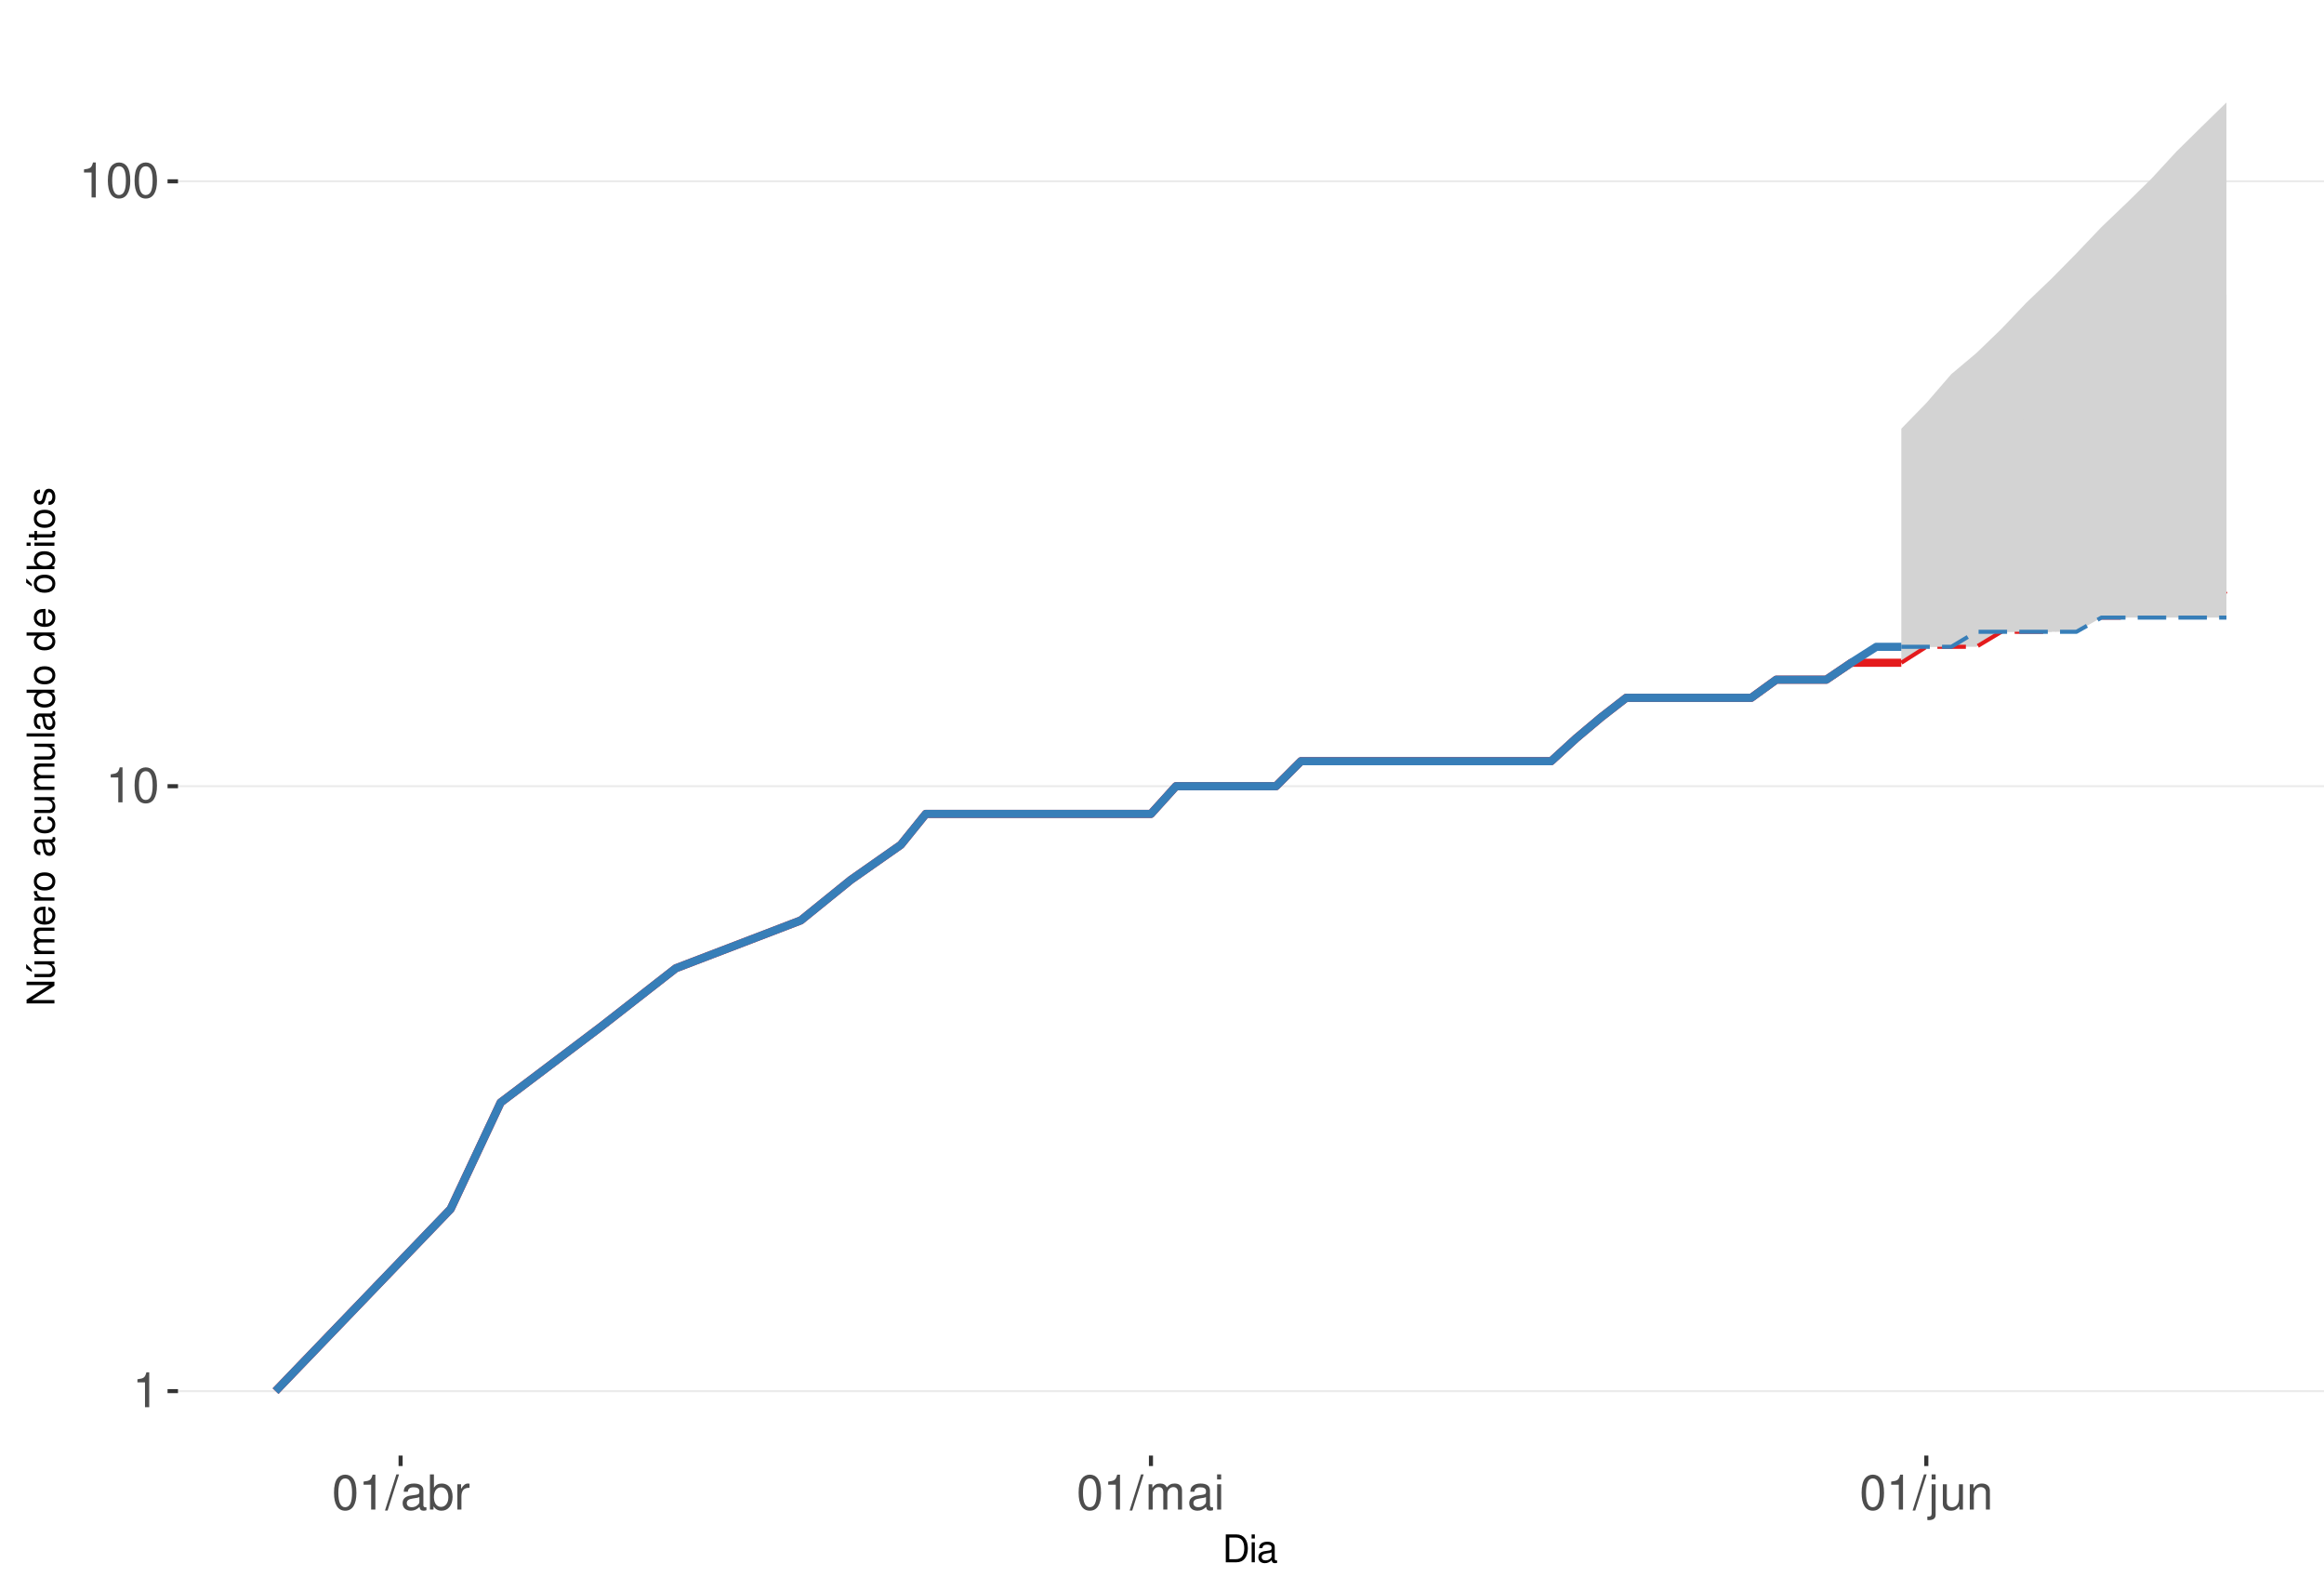
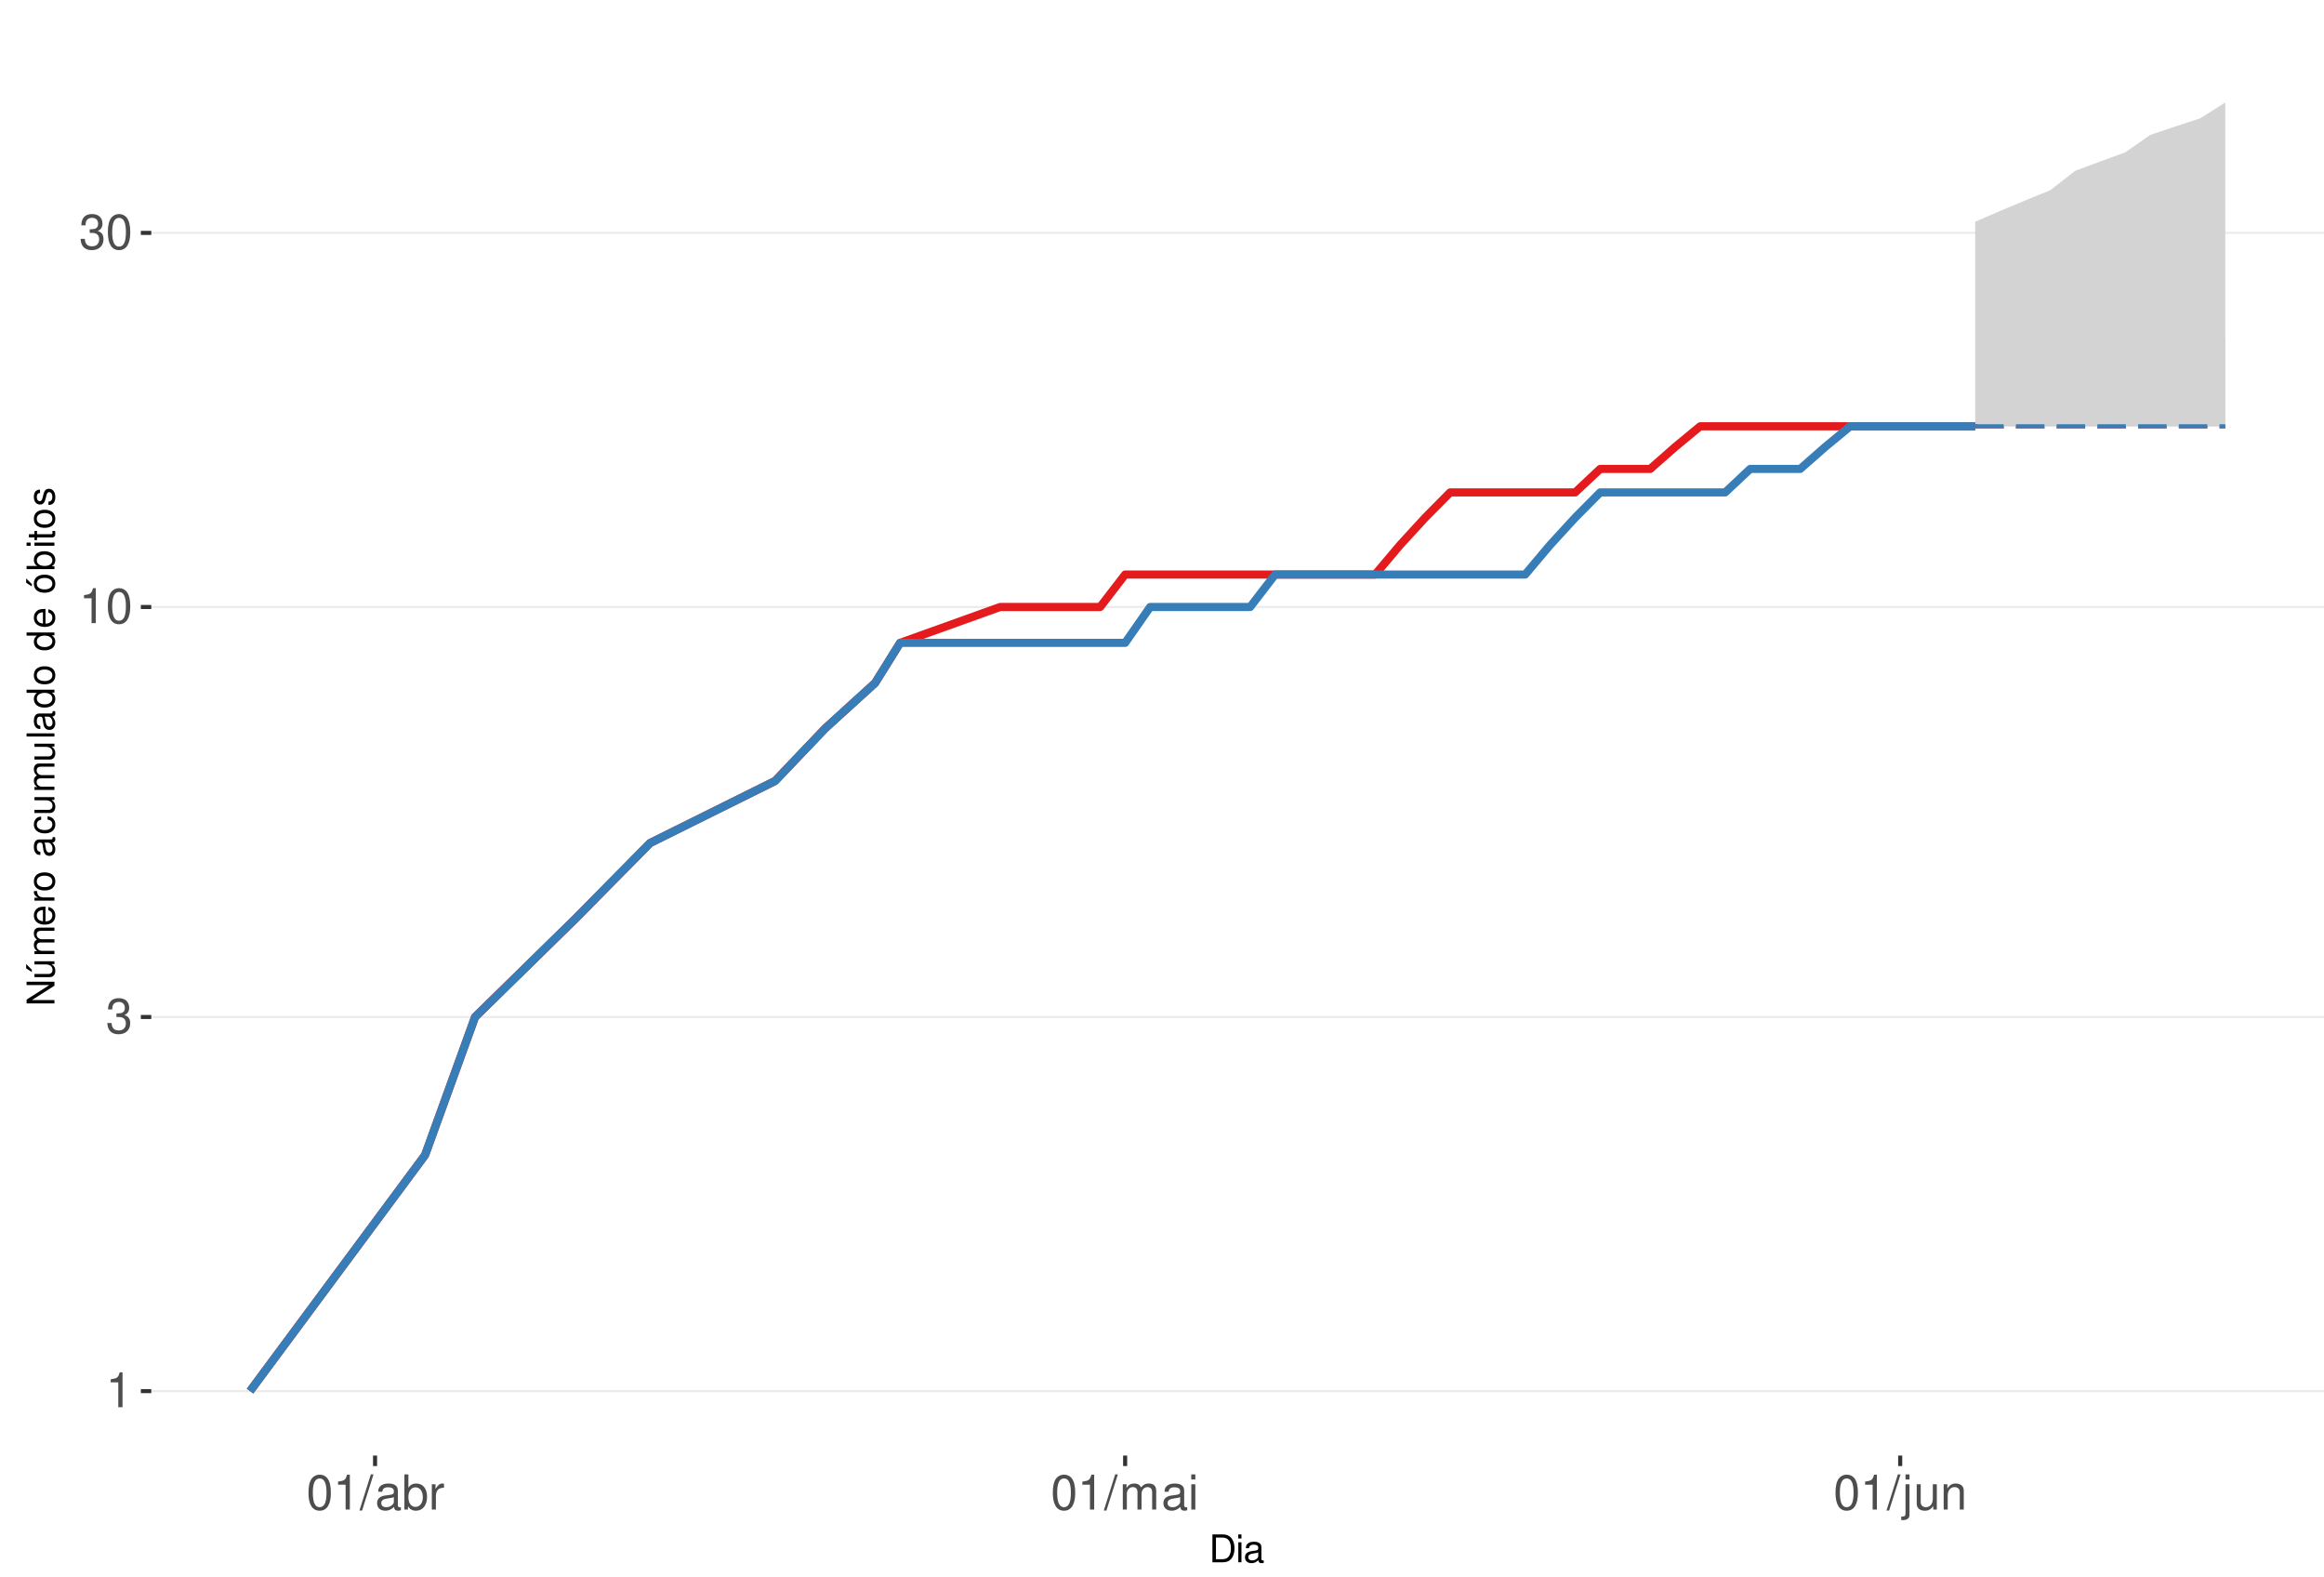
<svg xmlns="http://www.w3.org/2000/svg" xmlns:xlink="http://www.w3.org/1999/xlink" width="609pt" height="413pt" viewBox="0 0 609 413" version="1.1">
  <defs>
    <g>
      <symbol overflow="visible" id="glyph0-0">
        <path style="stroke:none;" d="" />
      </symbol>
      <symbol overflow="visible" id="glyph0-1">
        <path style="stroke:none;" d="M 3.281 -6.516 L 3.281 0 L 4.391 0 L 4.391 -9.156 L 3.656 -9.156 C 3.266 -7.75 3.016 -7.562 1.297 -7.328 L 1.297 -6.516 Z M 3.281 -6.516 " />
      </symbol>
      <symbol overflow="visible" id="glyph0-2">
+         <path style="stroke:none;" d="M 2.797 -4.219 L 3.406 -4.219 C 4.625 -4.219 5.266 -3.641 5.266 -2.547 C 5.266 -1.391 4.562 -0.703 3.422 -0.703 C 2.188 -0.703 1.594 -1.312 1.516 -2.656 L 0.406 -2.656 C 0.453 -1.922 0.578 -1.438 0.797 -1.031 C 1.266 -0.156 2.141 0.297 3.359 0.297 C 5.219 0.297 6.406 -0.828 6.406 -2.562 C 6.406 -3.719 5.969 -4.359 4.891 -4.734 C 5.719 -5.078 6.141 -5.703 6.141 -6.625 C 6.141 -8.203 5.109 -9.156 3.406 -9.156 C 1.594 -9.156 0.625 -8.141 0.594 -6.203 L 1.703 -6.203 C 1.719 -6.766 1.766 -7.078 1.906 -7.359 C 2.172 -7.875 2.719 -8.172 3.422 -8.172 C 4.406 -8.172 5 -7.578 5 -6.594 C 5 -5.953 4.766 -5.562 4.281 -5.344 C 3.969 -5.219 3.562 -5.156 2.797 -5.156 Z M 2.797 -4.219 " />
+       </symbol>
+       <symbol overflow="visible" id="glyph0-3">
        <path style="stroke:none;" d="M 3.484 -9.156 C 2.641 -9.156 1.891 -8.766 1.422 -8.156 C 0.828 -7.344 0.547 -6.125 0.547 -4.422 C 0.547 -1.344 1.562 0.297 3.484 0.297 C 5.375 0.297 6.422 -1.344 6.422 -4.359 C 6.422 -6.125 6.141 -7.312 5.547 -8.156 C 5.078 -8.781 4.328 -9.156 3.484 -9.156 Z M 3.484 -8.156 C 4.688 -8.156 5.281 -6.938 5.281 -4.453 C 5.281 -1.844 4.703 -0.625 3.453 -0.625 C 2.281 -0.625 1.688 -1.891 1.688 -4.422 C 1.688 -6.938 2.281 -8.156 3.484 -8.156 Z M 3.484 -8.156 " />
      </symbol>
-       <symbol overflow="visible" id="glyph0-3">
+       <symbol overflow="visible" id="glyph0-4">
        <path style="stroke:none;" d="M 2.891 -9.219 L -0.094 0.25 L 0.594 0.25 L 3.594 -9.219 Z M 2.891 -9.219 " />
      </symbol>
-       <symbol overflow="visible" id="glyph0-4">
+       <symbol overflow="visible" id="glyph0-5">
        <path style="stroke:none;" d="M 6.766 -0.625 C 6.656 -0.594 6.609 -0.594 6.547 -0.594 C 6.172 -0.594 5.969 -0.781 5.969 -1.109 L 5.969 -5.016 C 5.969 -6.188 5.109 -6.828 3.484 -6.828 C 2.5 -6.828 1.734 -6.547 1.281 -6.047 C 0.969 -5.703 0.844 -5.328 0.828 -4.672 L 1.891 -4.672 C 1.969 -5.484 2.453 -5.844 3.438 -5.844 C 4.406 -5.844 4.922 -5.5 4.922 -4.859 L 4.922 -4.578 C 4.906 -4.125 4.688 -3.969 3.828 -3.844 C 2.328 -3.656 2.094 -3.609 1.703 -3.438 C 0.922 -3.109 0.531 -2.531 0.531 -1.672 C 0.531 -0.469 1.359 0.297 2.703 0.297 C 3.547 0.297 4.219 0 4.969 -0.688 C 5.031 0 5.359 0.297 6.047 0.297 C 6.281 0.297 6.422 0.266 6.766 0.172 Z M 4.922 -2.094 C 4.922 -1.734 4.828 -1.516 4.5 -1.234 C 4.078 -0.828 3.562 -0.625 2.938 -0.625 C 2.109 -0.625 1.625 -1.031 1.625 -1.703 C 1.625 -2.391 2.094 -2.75 3.234 -2.906 C 4.359 -3.062 4.562 -3.109 4.922 -3.281 Z M 4.922 -2.094 " />
      </symbol>
-       <symbol overflow="visible" id="glyph0-5">
+       <symbol overflow="visible" id="glyph0-6">
        <path style="stroke:none;" d="M 0.688 -9.219 L 0.688 0 L 1.625 0 L 1.625 -0.844 C 2.141 -0.078 2.812 0.297 3.734 0.297 C 5.484 0.297 6.625 -1.141 6.625 -3.344 C 6.625 -5.5 5.547 -6.828 3.781 -6.828 C 2.875 -6.828 2.234 -6.484 1.734 -5.734 L 1.734 -9.219 Z M 3.578 -5.828 C 4.766 -5.828 5.516 -4.812 5.516 -3.234 C 5.516 -1.719 4.734 -0.703 3.578 -0.703 C 2.453 -0.703 1.734 -1.703 1.734 -3.266 C 1.734 -4.828 2.453 -5.828 3.578 -5.828 Z M 3.578 -5.828 " />
      </symbol>
-       <symbol overflow="visible" id="glyph0-6">
+       <symbol overflow="visible" id="glyph0-7">
        <path style="stroke:none;" d="M 0.875 -6.625 L 0.875 0 L 1.938 0 L 1.938 -3.438 C 1.953 -5.031 2.609 -5.75 4.062 -5.703 L 4.062 -6.781 C 3.891 -6.812 3.781 -6.828 3.656 -6.828 C 2.969 -6.828 2.453 -6.422 1.844 -5.422 L 1.844 -6.625 Z M 0.875 -6.625 " />
      </symbol>
-       <symbol overflow="visible" id="glyph0-7">
+       <symbol overflow="visible" id="glyph0-8">
        <path style="stroke:none;" d="M 0.891 -6.625 L 0.891 0 L 1.953 0 L 1.953 -4.156 C 1.953 -5.125 2.641 -5.891 3.5 -5.891 C 4.297 -5.891 4.734 -5.422 4.734 -4.562 L 4.734 0 L 5.797 0 L 5.797 -4.156 C 5.797 -5.125 6.5 -5.891 7.359 -5.891 C 8.125 -5.891 8.578 -5.406 8.578 -4.562 L 8.578 0 L 9.641 0 L 9.641 -4.969 C 9.641 -6.156 8.953 -6.828 7.719 -6.828 C 6.828 -6.828 6.297 -6.562 5.688 -5.812 C 5.297 -6.516 4.766 -6.828 3.891 -6.828 C 3.016 -6.828 2.422 -6.5 1.859 -5.688 L 1.859 -6.625 Z M 0.891 -6.625 " />
      </symbol>
-       <symbol overflow="visible" id="glyph0-8">
+       <symbol overflow="visible" id="glyph0-9">
        <path style="stroke:none;" d="M 1.891 -6.625 L 0.844 -6.625 L 0.844 0 L 1.891 0 Z M 1.891 -9.219 L 0.828 -9.219 L 0.828 -7.891 L 1.891 -7.891 Z M 1.891 -9.219 " />
      </symbol>
-       <symbol overflow="visible" id="glyph0-9">
+       <symbol overflow="visible" id="glyph0-10">
        <path style="stroke:none;" d="M 0.891 -6.625 L 0.891 0.969 C 0.891 1.625 0.688 1.828 0.031 1.828 C -0.047 1.828 -0.094 1.828 -0.234 1.828 L -0.234 2.719 C -0.094 2.75 -0.031 2.766 0.125 2.766 C 1.312 2.766 1.938 2.297 1.938 1.375 L 1.938 -6.625 Z M 1.938 -9.219 L 0.891 -9.219 L 0.891 -7.891 L 1.938 -7.891 Z M 1.938 -9.219 " />
      </symbol>
-       <symbol overflow="visible" id="glyph0-10">
+       <symbol overflow="visible" id="glyph0-11">
        <path style="stroke:none;" d="M 6.094 0 L 6.094 -6.625 L 5.047 -6.625 L 5.047 -2.875 C 5.047 -1.516 4.344 -0.625 3.234 -0.625 C 2.406 -0.625 1.875 -1.141 1.875 -1.938 L 1.875 -6.625 L 0.828 -6.625 L 0.828 -1.516 C 0.828 -0.422 1.641 0.297 2.938 0.297 C 3.906 0.297 4.531 -0.047 5.156 -0.922 L 5.156 0 Z M 6.094 0 " />
      </symbol>
-       <symbol overflow="visible" id="glyph0-11">
+       <symbol overflow="visible" id="glyph0-12">
        <path style="stroke:none;" d="M 0.891 -6.625 L 0.891 0 L 1.953 0 L 1.953 -3.656 C 1.953 -5.016 2.656 -5.891 3.75 -5.891 C 4.578 -5.891 5.109 -5.391 5.109 -4.594 L 5.109 0 L 6.156 0 L 6.156 -5.016 C 6.156 -6.109 5.344 -6.828 4.062 -6.828 C 3.078 -6.828 2.438 -6.438 1.859 -5.516 L 1.859 -6.625 Z M 0.891 -6.625 " />
      </symbol>
      <symbol overflow="visible" id="glyph1-0">
        <path style="stroke:none;" d="" />
      </symbol>
      <symbol overflow="visible" id="glyph1-1">
        <path style="stroke:none;" d="M 0.891 0 L 3.703 0 C 5.547 0 6.672 -1.375 6.672 -3.656 C 6.672 -5.906 5.547 -7.297 3.703 -7.297 L 0.891 -7.297 Z M 1.812 -0.812 L 1.812 -6.469 L 3.547 -6.469 C 4.984 -6.469 5.734 -5.5 5.734 -3.641 C 5.734 -1.797 4.984 -0.812 3.547 -0.812 Z M 1.812 -0.812 " />
      </symbol>
      <symbol overflow="visible" id="glyph1-2">
        <path style="stroke:none;" d="M 1.5 -5.234 L 0.672 -5.234 L 0.672 0 L 1.5 0 Z M 1.5 -7.297 L 0.656 -7.297 L 0.656 -6.234 L 1.5 -6.234 Z M 1.5 -7.297 " />
      </symbol>
      <symbol overflow="visible" id="glyph1-3">
        <path style="stroke:none;" d="M 5.344 -0.484 C 5.266 -0.469 5.219 -0.469 5.172 -0.469 C 4.875 -0.469 4.719 -0.625 4.719 -0.875 L 4.719 -3.953 C 4.719 -4.891 4.047 -5.391 2.75 -5.391 C 1.984 -5.391 1.375 -5.172 1.016 -4.781 C 0.766 -4.516 0.672 -4.203 0.656 -3.688 L 1.484 -3.688 C 1.562 -4.328 1.938 -4.625 2.719 -4.625 C 3.484 -4.625 3.891 -4.344 3.891 -3.844 L 3.891 -3.625 C 3.875 -3.266 3.703 -3.125 3.016 -3.047 C 1.844 -2.891 1.656 -2.844 1.344 -2.719 C 0.734 -2.453 0.422 -2 0.422 -1.312 C 0.422 -0.375 1.078 0.234 2.141 0.234 C 2.797 0.234 3.328 0 3.922 -0.547 C 3.984 0 4.234 0.234 4.781 0.234 C 4.953 0.234 5.062 0.203 5.344 0.141 Z M 3.891 -1.656 C 3.891 -1.375 3.812 -1.203 3.562 -0.969 C 3.219 -0.656 2.812 -0.5 2.312 -0.5 C 1.672 -0.5 1.297 -0.812 1.297 -1.344 C 1.297 -1.891 1.656 -2.172 2.547 -2.297 C 3.438 -2.422 3.609 -2.453 3.891 -2.594 Z M 3.891 -1.656 " />
      </symbol>
      <symbol overflow="visible" id="glyph2-0">
        <path style="stroke:none;" d="" />
      </symbol>
      <symbol overflow="visible" id="glyph2-1">
        <path style="stroke:none;" d="M -7.297 -6.453 L -7.297 -5.578 L -1.328 -5.578 L -7.297 -1.766 L -7.297 -0.766 L 0 -0.766 L 0 -1.641 L -5.906 -1.641 L 0 -5.406 L 0 -6.453 Z M -7.297 -6.453 " />
      </symbol>
      <symbol overflow="visible" id="glyph2-2">
        <path style="stroke:none;" d="M 0 -4.812 L -5.234 -4.812 L -5.234 -3.984 L -2.266 -3.984 C -1.203 -3.984 -0.5 -3.438 -0.5 -2.562 C -0.5 -1.906 -0.906 -1.484 -1.531 -1.484 L -5.234 -1.484 L -5.234 -0.656 L -1.203 -0.656 C -0.328 -0.656 0.234 -1.297 0.234 -2.312 C 0.234 -3.094 -0.047 -3.578 -0.734 -4.062 L 0 -4.062 Z M -7.406 -2.953 L -5.922 -2 L -5.922 -2.594 L -7.406 -4.094 Z M -7.406 -2.953 " />
      </symbol>
      <symbol overflow="visible" id="glyph2-3">
        <path style="stroke:none;" d="M -5.234 -0.703 L 0 -0.703 L 0 -1.547 L -3.297 -1.547 C -4.047 -1.547 -4.656 -2.094 -4.656 -2.766 C -4.656 -3.391 -4.281 -3.734 -3.609 -3.734 L 0 -3.734 L 0 -4.578 L -3.297 -4.578 C -4.047 -4.578 -4.656 -5.125 -4.656 -5.812 C -4.656 -6.422 -4.266 -6.781 -3.609 -6.781 L 0 -6.781 L 0 -7.625 L -3.938 -7.625 C -4.875 -7.625 -5.391 -7.078 -5.391 -6.094 C -5.391 -5.406 -5.188 -4.984 -4.594 -4.484 C -5.156 -4.188 -5.391 -3.766 -5.391 -3.078 C -5.391 -2.375 -5.125 -1.906 -4.5 -1.469 L -5.234 -1.469 Z M -5.234 -0.703 " />
      </symbol>
      <symbol overflow="visible" id="glyph2-4">
        <path style="stroke:none;" d="M -2.344 -5.125 C -3.141 -5.125 -3.625 -5.062 -4.016 -4.922 C -4.875 -4.578 -5.391 -3.781 -5.391 -2.797 C -5.391 -1.344 -4.281 -0.406 -2.547 -0.406 C -0.812 -0.406 0.234 -1.297 0.234 -2.781 C 0.234 -3.984 -0.453 -4.812 -1.594 -5.016 L -1.594 -4.188 C -0.906 -3.953 -0.547 -3.484 -0.547 -2.812 C -0.547 -2.281 -0.781 -1.828 -1.219 -1.547 C -1.516 -1.344 -1.812 -1.281 -2.344 -1.266 Z M -3.016 -1.297 C -3.984 -1.359 -4.625 -1.953 -4.625 -2.797 C -4.625 -3.641 -3.953 -4.234 -3.016 -4.234 Z M -3.016 -1.297 " />
      </symbol>
      <symbol overflow="visible" id="glyph2-5">
        <path style="stroke:none;" d="M -5.234 -0.688 L 0 -0.688 L 0 -1.531 L -2.719 -1.531 C -3.984 -1.547 -4.547 -2.062 -4.516 -3.203 L -5.359 -3.203 C -5.375 -3.062 -5.391 -2.984 -5.391 -2.891 C -5.391 -2.344 -5.062 -1.938 -4.297 -1.453 L -5.234 -1.453 Z M -5.234 -0.688 " />
      </symbol>
      <symbol overflow="visible" id="glyph2-6">
        <path style="stroke:none;" d="M -5.391 -2.719 C -5.391 -1.234 -4.344 -0.359 -2.578 -0.359 C -0.812 -0.359 0.234 -1.234 0.234 -2.734 C 0.234 -4.203 -0.812 -5.094 -2.547 -5.094 C -4.359 -5.094 -5.391 -4.234 -5.391 -2.719 Z M -4.625 -2.734 C -4.625 -3.672 -3.844 -4.234 -2.547 -4.234 C -1.312 -4.234 -0.547 -3.656 -0.547 -2.734 C -0.547 -1.797 -1.312 -1.234 -2.578 -1.234 C -3.844 -1.234 -4.625 -1.797 -4.625 -2.734 Z M -4.625 -2.734 " />
      </symbol>
      <symbol overflow="visible" id="glyph2-7">
        <path style="stroke:none;" d="" />
      </symbol>
      <symbol overflow="visible" id="glyph2-8">
        <path style="stroke:none;" d="M -0.484 -5.344 C -0.469 -5.266 -0.469 -5.219 -0.469 -5.172 C -0.469 -4.875 -0.625 -4.719 -0.875 -4.719 L -3.953 -4.719 C -4.891 -4.719 -5.391 -4.047 -5.391 -2.75 C -5.391 -1.984 -5.172 -1.375 -4.781 -1.016 C -4.516 -0.766 -4.203 -0.672 -3.688 -0.656 L -3.688 -1.484 C -4.328 -1.562 -4.625 -1.938 -4.625 -2.719 C -4.625 -3.484 -4.344 -3.891 -3.844 -3.891 L -3.625 -3.891 C -3.266 -3.875 -3.125 -3.703 -3.047 -3.016 C -2.891 -1.844 -2.844 -1.656 -2.719 -1.344 C -2.453 -0.734 -2 -0.422 -1.312 -0.422 C -0.375 -0.422 0.234 -1.078 0.234 -2.141 C 0.234 -2.797 0 -3.328 -0.547 -3.922 C 0 -3.984 0.234 -4.234 0.234 -4.781 C 0.234 -4.953 0.203 -5.062 0.141 -5.344 Z M -1.656 -3.891 C -1.375 -3.891 -1.203 -3.812 -0.969 -3.562 C -0.656 -3.219 -0.5 -2.812 -0.5 -2.312 C -0.5 -1.672 -0.812 -1.297 -1.344 -1.297 C -1.891 -1.297 -2.172 -1.656 -2.297 -2.547 C -2.422 -3.438 -2.453 -3.609 -2.594 -3.891 Z M -1.656 -3.891 " />
      </symbol>
      <symbol overflow="visible" id="glyph2-9">
        <path style="stroke:none;" d="M -3.484 -4.703 C -3.984 -4.672 -4.312 -4.562 -4.609 -4.359 C -5.094 -4 -5.391 -3.375 -5.391 -2.641 C -5.391 -1.219 -4.266 -0.312 -2.531 -0.312 C -0.844 -0.312 0.234 -1.203 0.234 -2.625 C 0.234 -3.875 -0.516 -4.672 -1.797 -4.766 L -1.797 -3.938 C -0.953 -3.797 -0.547 -3.359 -0.547 -2.656 C -0.547 -1.734 -1.297 -1.188 -2.531 -1.188 C -3.844 -1.188 -4.625 -1.719 -4.625 -2.625 C -4.625 -3.328 -4.203 -3.766 -3.484 -3.875 Z M -3.484 -4.703 " />
      </symbol>
      <symbol overflow="visible" id="glyph2-10">
        <path style="stroke:none;" d="M 0 -4.812 L -5.234 -4.812 L -5.234 -3.984 L -2.266 -3.984 C -1.203 -3.984 -0.5 -3.438 -0.5 -2.562 C -0.5 -1.906 -0.906 -1.484 -1.531 -1.484 L -5.234 -1.484 L -5.234 -0.656 L -1.203 -0.656 C -0.328 -0.656 0.234 -1.297 0.234 -2.312 C 0.234 -3.094 -0.047 -3.578 -0.734 -4.062 L 0 -4.062 Z M 0 -4.812 " />
      </symbol>
      <symbol overflow="visible" id="glyph2-11">
        <path style="stroke:none;" d="M -7.297 -1.516 L -7.297 -0.688 L 0 -0.688 L 0 -1.516 Z M -7.297 -1.516 " />
      </symbol>
      <symbol overflow="visible" id="glyph2-12">
        <path style="stroke:none;" d="M -7.297 -4.953 L -7.297 -4.125 L -4.578 -4.125 C -5.109 -3.766 -5.391 -3.203 -5.391 -2.516 C -5.391 -1.156 -4.297 -0.266 -2.625 -0.266 C -0.859 -0.266 0.234 -1.125 0.234 -2.547 C 0.234 -3.266 -0.047 -3.766 -0.688 -4.203 L 0 -4.203 L 0 -4.953 Z M -4.609 -2.656 C -4.609 -3.547 -3.812 -4.125 -2.562 -4.125 C -1.344 -4.125 -0.547 -3.547 -0.547 -2.656 C -0.547 -1.734 -1.359 -1.125 -2.578 -1.125 C -3.797 -1.125 -4.609 -1.734 -4.609 -2.656 Z M -4.609 -2.656 " />
      </symbol>
      <symbol overflow="visible" id="glyph2-13">
        <path style="stroke:none;" d="M -5.391 -2.719 C -5.391 -1.234 -4.344 -0.359 -2.578 -0.359 C -0.812 -0.359 0.234 -1.234 0.234 -2.734 C 0.234 -4.203 -0.812 -5.094 -2.547 -5.094 C -4.359 -5.094 -5.391 -4.234 -5.391 -2.719 Z M -4.625 -2.734 C -4.625 -3.672 -3.844 -4.234 -2.547 -4.234 C -1.312 -4.234 -0.547 -3.656 -0.547 -2.734 C -0.547 -1.797 -1.312 -1.234 -2.578 -1.234 C -3.844 -1.234 -4.625 -1.797 -4.625 -2.734 Z M -7.406 -2.984 L -5.922 -2.016 L -5.922 -2.625 L -7.406 -4.109 Z M -7.406 -2.984 " />
      </symbol>
      <symbol overflow="visible" id="glyph2-14">
        <path style="stroke:none;" d="M -7.297 -0.547 L 0 -0.547 L 0 -1.297 L -0.672 -1.297 C -0.062 -1.688 0.234 -2.219 0.234 -2.953 C 0.234 -4.328 -0.906 -5.234 -2.641 -5.234 C -4.344 -5.234 -5.391 -4.375 -5.391 -2.984 C -5.391 -2.266 -5.125 -1.766 -4.531 -1.375 L -7.297 -1.375 Z M -4.609 -2.828 C -4.609 -3.766 -3.797 -4.359 -2.547 -4.359 C -1.359 -4.359 -0.547 -3.734 -0.547 -2.828 C -0.547 -1.938 -1.344 -1.375 -2.578 -1.375 C -3.812 -1.375 -4.609 -1.938 -4.609 -2.828 Z M -4.609 -2.828 " />
      </symbol>
      <symbol overflow="visible" id="glyph2-15">
        <path style="stroke:none;" d="M -5.234 -1.5 L -5.234 -0.672 L 0 -0.672 L 0 -1.5 Z M -7.297 -1.5 L -7.297 -0.656 L -6.234 -0.656 L -6.234 -1.5 Z M -7.297 -1.5 " />
      </symbol>
      <symbol overflow="visible" id="glyph2-16">
        <path style="stroke:none;" d="M -5.234 -2.547 L -5.234 -1.688 L -6.688 -1.688 L -6.688 -0.844 L -5.234 -0.844 L -5.234 -0.141 L -4.562 -0.141 L -4.562 -0.844 L -0.594 -0.844 C -0.062 -0.844 0.234 -1.203 0.234 -1.859 C 0.234 -2.078 0.203 -2.266 0.156 -2.547 L -0.547 -2.547 C -0.516 -2.422 -0.5 -2.312 -0.5 -2.141 C -0.5 -1.781 -0.594 -1.688 -0.969 -1.688 L -4.562 -1.688 L -4.562 -2.547 Z M -5.234 -2.547 " />
      </symbol>
      <symbol overflow="visible" id="glyph2-17">
        <path style="stroke:none;" d="M -3.781 -4.375 C -4.812 -4.375 -5.391 -3.688 -5.391 -2.484 C -5.391 -1.266 -4.766 -0.469 -3.797 -0.469 C -2.969 -0.469 -2.578 -0.891 -2.281 -2.125 L -2.094 -2.906 C -1.953 -3.484 -1.734 -3.719 -1.375 -3.719 C -0.875 -3.719 -0.547 -3.234 -0.547 -2.5 C -0.547 -2.047 -0.672 -1.672 -0.891 -1.453 C -1.047 -1.328 -1.188 -1.266 -1.562 -1.219 L -1.562 -0.344 C -0.344 -0.375 0.234 -1.062 0.234 -2.438 C 0.234 -3.75 -0.422 -4.594 -1.438 -4.594 C -2.203 -4.594 -2.641 -4.156 -2.891 -3.109 L -3.078 -2.312 C -3.234 -1.625 -3.453 -1.344 -3.828 -1.344 C -4.312 -1.344 -4.625 -1.766 -4.625 -2.453 C -4.625 -3.125 -4.328 -3.484 -3.781 -3.5 Z M -3.781 -4.375 " />
      </symbol>
    </g>
    <clipPath id="clip1">
-       <path d="M 46.645 9.961 L 609 9.961 L 609 381.328 L 46.645 381.328 Z M 46.645 9.961 " />
+       <path d="M 39.645 9.961 L 609 9.961 L 609 381.328 L 39.645 381.328 Z M 39.645 9.961 " />
    </clipPath>
    <clipPath id="clip2">
-       <path d="M 46.645 364 L 609 364 L 609 365 L 46.645 365 Z M 46.645 364 " />
+       <path d="M 39.645 364 L 609 364 L 609 365 L 39.645 365 Z M 39.645 364 " />
    </clipPath>
    <clipPath id="clip3">
-       <path d="M 46.645 205 L 609 205 L 609 207 L 46.645 207 Z M 46.645 205 " />
+       <path d="M 39.645 266 L 609 266 L 609 267 L 39.645 267 Z M 39.645 266 " />
    </clipPath>
    <clipPath id="clip4">
-       <path d="M 46.645 47 L 609 47 L 609 48 L 46.645 48 Z M 46.645 47 " />
+       <path d="M 39.645 158 L 609 158 L 609 160 L 39.645 160 Z M 39.645 158 " />
+     </clipPath>
+     <clipPath id="clip5">
+       <path d="M 39.645 60 L 609 60 L 609 62 L 39.645 62 Z M 39.645 60 " />
    </clipPath>
  </defs>
  <g id="surface245">
    <rect x="0" y="0" width="609" height="413" style="fill:rgb(100%,100%,100%);fill-opacity:1;stroke:none;" />
    <rect x="0" y="0" width="609" height="413" style="fill:rgb(100%,100%,100%);fill-opacity:1;stroke:none;" />
    <path style="fill:none;stroke-width:1.067;stroke-linecap:round;stroke-linejoin:round;stroke:rgb(100%,100%,100%);stroke-opacity:1;stroke-miterlimit:10;" d="M 0 413 L 609 413 L 609 0 L 0 0 Z M 0 413 " />
    <g clip-path="url(#clip1)" clip-rule="nonzero">
-       <path style=" stroke:none;fill-rule:nonzero;fill:rgb(100%,100%,100%);fill-opacity:1;" d="M 46.645 381.328 L 609 381.328 L 609 9.961 L 46.645 9.961 Z M 46.645 381.328 " />
+       <path style=" stroke:none;fill-rule:nonzero;fill:rgb(100%,100%,100%);fill-opacity:1;" d="M 39.645 381.328 L 609 381.328 L 609 9.961 L 39.645 9.961 Z M 39.645 381.328 " />
    </g>
    <g clip-path="url(#clip2)" clip-rule="nonzero">
-       <path style="fill:none;stroke-width:0.533;stroke-linecap:butt;stroke-linejoin:round;stroke:rgb(92.157%,92.157%,92.157%);stroke-opacity:1;stroke-miterlimit:10;" d="M 46.645 364.449 L 609 364.449 " />
+       <path style="fill:none;stroke-width:0.533;stroke-linecap:butt;stroke-linejoin:round;stroke:rgb(92.157%,92.157%,92.157%);stroke-opacity:1;stroke-miterlimit:10;" d="M 39.645 364.449 L 609 364.449 " />
    </g>
    <g clip-path="url(#clip3)" clip-rule="nonzero">
-       <path style="fill:none;stroke-width:0.533;stroke-linecap:butt;stroke-linejoin:round;stroke:rgb(92.157%,92.157%,92.157%);stroke-opacity:1;stroke-miterlimit:10;" d="M 46.645 205.973 L 609 205.973 " />
+       <path style="fill:none;stroke-width:0.533;stroke-linecap:butt;stroke-linejoin:round;stroke:rgb(92.157%,92.157%,92.157%);stroke-opacity:1;stroke-miterlimit:10;" d="M 39.645 266.438 L 609 266.438 " />
    </g>
    <g clip-path="url(#clip4)" clip-rule="nonzero">
-       <path style="fill:none;stroke-width:0.533;stroke-linecap:butt;stroke-linejoin:round;stroke:rgb(92.157%,92.157%,92.157%);stroke-opacity:1;stroke-miterlimit:10;" d="M 46.645 47.496 L 609 47.496 " />
-     </g>
-     <path style="fill:none;stroke-width:2.134;stroke-linecap:butt;stroke-linejoin:round;stroke:rgb(89.412%,10.196%,10.98%);stroke-opacity:1;stroke-miterlimit:10;" d="M 72.207 364.449 L 118.086 316.742 L 131.195 288.836 L 157.41 269.035 L 177.074 253.68 L 209.848 241.129 L 222.953 230.52 L 236.062 221.332 L 242.617 213.223 L 301.605 213.223 L 308.16 205.973 L 334.375 205.973 L 340.93 199.414 L 406.473 199.414 L 413.027 193.426 L 419.582 187.914 L 426.137 182.816 L 458.906 182.816 L 465.461 178.066 L 478.57 178.066 L 485.125 173.625 L 498.234 173.625 " />
-     <path style=" stroke:none;fill-rule:nonzero;fill:rgb(82.745%,82.745%,82.745%);fill-opacity:1;" d="M 498.234 112.305 L 504.789 105.582 L 511.34 98.012 L 517.895 92.504 L 524.449 86.184 L 531.004 79.297 L 537.559 73.035 L 544.113 66.387 L 550.668 59.496 L 557.223 53.238 L 563.777 46.812 L 570.328 39.699 L 576.883 33.25 L 583.438 26.844 L 583.438 154.91 L 576.883 158.266 L 563.777 158.266 L 557.223 161.797 L 544.113 161.797 L 537.559 165.52 L 524.449 165.52 L 517.895 169.453 L 504.789 169.453 L 498.234 173.625 Z M 498.234 112.305 " />
-     <path style="fill:none;stroke-width:1.067;stroke-linecap:butt;stroke-linejoin:round;stroke:rgb(89.412%,10.196%,10.98%);stroke-opacity:1;stroke-dasharray:7.469,3.201;stroke-miterlimit:10;" d="M 498.234 173.625 L 504.789 169.453 L 517.895 169.453 L 524.449 165.52 L 537.559 165.52 L 544.113 161.797 L 557.223 161.797 L 563.777 158.266 L 576.883 158.266 L 583.438 154.91 " />
-     <path style="fill:none;stroke-width:2.134;stroke-linecap:butt;stroke-linejoin:round;stroke:rgb(21.569%,49.412%,72.157%);stroke-opacity:1;stroke-miterlimit:10;" d="M 72.207 364.449 L 118.086 316.742 L 131.195 288.836 L 157.41 269.035 L 177.074 253.68 L 209.848 241.129 L 222.953 230.52 L 236.062 221.332 L 242.617 213.223 L 301.605 213.223 L 308.16 205.973 L 334.375 205.973 L 340.93 199.414 L 406.473 199.414 L 413.027 193.426 L 419.582 187.914 L 426.137 182.816 L 458.906 182.816 L 465.461 178.066 L 478.57 178.066 L 485.125 173.625 L 491.68 169.453 L 498.234 169.453 " />
-     <path style=" stroke:none;fill-rule:nonzero;fill:rgb(82.745%,82.745%,82.745%);fill-opacity:1;" d="M 498.234 169.453 L 504.789 151.707 L 511.34 137.613 L 517.895 125.918 L 524.449 117.812 L 531.004 108.863 L 537.559 102.453 L 544.113 95.203 L 550.668 89.906 L 557.223 87.402 L 563.777 83.812 L 570.328 81.516 L 576.883 79.297 L 583.438 77.145 L 583.438 161.797 L 550.668 161.797 L 544.113 165.52 L 517.895 165.52 L 511.34 169.453 Z M 498.234 169.453 " />
-     <path style="fill:none;stroke-width:1.067;stroke-linecap:butt;stroke-linejoin:round;stroke:rgb(21.569%,49.412%,72.157%);stroke-opacity:1;stroke-dasharray:7.469,3.201;stroke-miterlimit:10;" d="M 498.234 169.453 L 511.34 169.453 L 517.895 165.52 L 544.113 165.52 L 550.668 161.797 L 583.438 161.797 " />
-     <g style="fill:rgb(30.196%,30.196%,30.196%);fill-opacity:1;">
-       <use xlink:href="#glyph0-1" x="34.715" y="368.671" />
-     </g>
-     <g style="fill:rgb(30.196%,30.196%,30.196%);fill-opacity:1;">
-       <use xlink:href="#glyph0-1" x="27.715" y="210.194" />
-       <use xlink:href="#glyph0-2" x="34.715" y="210.194" />
-     </g>
-     <g style="fill:rgb(30.196%,30.196%,30.196%);fill-opacity:1;">
-       <use xlink:href="#glyph0-1" x="20.715" y="51.718" />
-       <use xlink:href="#glyph0-2" x="27.715" y="51.718" />
-       <use xlink:href="#glyph0-2" x="34.715" y="51.718" />
-     </g>
-     <path style="fill:none;stroke-width:1.067;stroke-linecap:butt;stroke-linejoin:round;stroke:rgb(20%,20%,20%);stroke-opacity:1;stroke-miterlimit:10;" d="M 43.906 364.449 L 46.645 364.449 " />
-     <path style="fill:none;stroke-width:1.067;stroke-linecap:butt;stroke-linejoin:round;stroke:rgb(20%,20%,20%);stroke-opacity:1;stroke-miterlimit:10;" d="M 43.906 205.973 L 46.645 205.973 " />
-     <path style="fill:none;stroke-width:1.067;stroke-linecap:butt;stroke-linejoin:round;stroke:rgb(20%,20%,20%);stroke-opacity:1;stroke-miterlimit:10;" d="M 43.906 47.496 L 46.645 47.496 " />
-     <path style="fill:none;stroke-width:1.067;stroke-linecap:butt;stroke-linejoin:round;stroke:rgb(20%,20%,20%);stroke-opacity:1;stroke-miterlimit:10;" d="M 104.977 384.07 L 104.977 381.328 " />
-     <path style="fill:none;stroke-width:1.067;stroke-linecap:butt;stroke-linejoin:round;stroke:rgb(20%,20%,20%);stroke-opacity:1;stroke-miterlimit:10;" d="M 301.605 384.07 L 301.605 381.328 " />
-     <path style="fill:none;stroke-width:1.067;stroke-linecap:butt;stroke-linejoin:round;stroke:rgb(20%,20%,20%);stroke-opacity:1;stroke-miterlimit:10;" d="M 504.789 384.07 L 504.789 381.328 " />
-     <g style="fill:rgb(30.196%,30.196%,30.196%);fill-opacity:1;">
-       <use xlink:href="#glyph0-2" x="86.977" y="395.483" />
-       <use xlink:href="#glyph0-1" x="93.977" y="395.483" />
-       <use xlink:href="#glyph0-3" x="100.977" y="395.483" />
-       <use xlink:href="#glyph0-4" x="104.977" y="395.483" />
-       <use xlink:href="#glyph0-5" x="111.977" y="395.483" />
-       <use xlink:href="#glyph0-6" x="118.977" y="395.483" />
-     </g>
-     <g style="fill:rgb(30.196%,30.196%,30.196%);fill-opacity:1;">
-       <use xlink:href="#glyph0-2" x="282.105" y="395.483" />
-       <use xlink:href="#glyph0-1" x="289.105" y="395.483" />
-       <use xlink:href="#glyph0-3" x="296.105" y="395.483" />
-       <use xlink:href="#glyph0-7" x="300.105" y="395.483" />
-       <use xlink:href="#glyph0-4" x="311.105" y="395.483" />
-       <use xlink:href="#glyph0-8" x="318.105" y="395.483" />
-     </g>
-     <g style="fill:rgb(30.196%,30.196%,30.196%);fill-opacity:1;">
-       <use xlink:href="#glyph0-2" x="487.289" y="395.483" />
-       <use xlink:href="#glyph0-1" x="494.289" y="395.483" />
-       <use xlink:href="#glyph0-3" x="501.289" y="395.483" />
-       <use xlink:href="#glyph0-9" x="505.289" y="395.483" />
-       <use xlink:href="#glyph0-10" x="508.289" y="395.483" />
-       <use xlink:href="#glyph0-11" x="515.289" y="395.483" />
+       <path style="fill:none;stroke-width:0.533;stroke-linecap:butt;stroke-linejoin:round;stroke:rgb(92.157%,92.157%,92.157%);stroke-opacity:1;stroke-miterlimit:10;" d="M 39.645 159.023 L 609 159.023 " />
+     </g>
+     <g clip-path="url(#clip5)" clip-rule="nonzero">
+       <path style="fill:none;stroke-width:0.533;stroke-linecap:butt;stroke-linejoin:round;stroke:rgb(92.157%,92.157%,92.157%);stroke-opacity:1;stroke-miterlimit:10;" d="M 39.645 61.012 L 609 61.012 " />
+     </g>
+     <path style="fill:none;stroke-width:2.134;stroke-linecap:butt;stroke-linejoin:round;stroke:rgb(89.412%,10.196%,10.98%);stroke-opacity:1;stroke-miterlimit:10;" d="M 65.523 364.449 L 111.387 302.609 L 124.492 266.438 L 150.699 240.77 L 170.355 220.863 L 203.113 204.598 L 216.219 190.844 L 229.32 178.93 L 235.871 168.422 L 262.078 159.023 L 288.289 159.023 L 294.84 150.52 L 360.359 150.52 L 366.91 142.758 L 373.461 135.617 L 380.012 129.004 L 412.773 129.004 L 419.324 122.852 L 432.43 122.852 L 438.98 117.094 L 445.531 111.684 L 517.602 111.684 " />
+     <path style=" stroke:none;fill-rule:nonzero;fill:rgb(82.745%,82.745%,82.745%);fill-opacity:1;" d="M 517.602 58.086 L 524.152 55.254 L 530.707 52.508 L 537.258 49.844 L 543.809 44.746 L 550.359 42.301 L 556.914 39.922 L 563.465 35.348 L 570.016 33.145 L 576.57 30.992 L 583.121 26.844 L 583.121 111.684 L 517.602 111.684 Z M 517.602 58.086 " />
+     <path style="fill:none;stroke-width:1.067;stroke-linecap:butt;stroke-linejoin:round;stroke:rgb(89.412%,10.196%,10.98%);stroke-opacity:1;stroke-dasharray:7.469,3.201;stroke-miterlimit:10;" d="M 517.602 111.684 L 583.121 111.684 " />
+     <path style="fill:none;stroke-width:2.134;stroke-linecap:butt;stroke-linejoin:round;stroke:rgb(21.569%,49.412%,72.157%);stroke-opacity:1;stroke-miterlimit:10;" d="M 65.523 364.449 L 111.387 302.609 L 124.492 266.438 L 150.699 240.77 L 170.355 220.863 L 203.113 204.598 L 216.219 190.844 L 229.32 178.93 L 235.871 168.422 L 294.84 168.422 L 301.391 159.023 L 327.598 159.023 L 334.148 150.52 L 399.668 150.52 L 406.219 142.758 L 412.773 135.617 L 419.324 129.004 L 452.082 129.004 L 458.637 122.852 L 471.738 122.852 L 478.289 117.094 L 484.844 111.684 L 517.602 111.684 " />
+     <path style=" stroke:none;fill-rule:nonzero;fill:rgb(82.745%,82.745%,82.745%);fill-opacity:1;" d="M 517.602 111.684 L 524.152 106.586 L 530.707 106.586 L 537.258 101.762 L 543.809 97.184 L 550.359 97.184 L 556.914 92.832 L 570.016 92.832 L 576.57 88.684 L 583.121 88.684 L 583.121 111.684 Z M 517.602 111.684 " />
+     <path style="fill:none;stroke-width:1.067;stroke-linecap:butt;stroke-linejoin:round;stroke:rgb(21.569%,49.412%,72.157%);stroke-opacity:1;stroke-dasharray:7.469,3.201;stroke-miterlimit:10;" d="M 517.602 111.684 L 583.121 111.684 " />
+     <g style="fill:rgb(30.196%,30.196%,30.196%);fill-opacity:1;">
+       <use xlink:href="#glyph0-1" x="27.715" y="368.671" />
+     </g>
+     <g style="fill:rgb(30.196%,30.196%,30.196%);fill-opacity:1;">
+       <use xlink:href="#glyph0-2" x="27.715" y="270.659" />
+     </g>
+     <g style="fill:rgb(30.196%,30.196%,30.196%);fill-opacity:1;">
+       <use xlink:href="#glyph0-1" x="20.715" y="163.245" />
+       <use xlink:href="#glyph0-3" x="27.715" y="163.245" />
+     </g>
+     <g style="fill:rgb(30.196%,30.196%,30.196%);fill-opacity:1;">
+       <use xlink:href="#glyph0-2" x="20.715" y="65.233" />
+       <use xlink:href="#glyph0-3" x="27.715" y="65.233" />
+     </g>
+     <path style="fill:none;stroke-width:1.067;stroke-linecap:butt;stroke-linejoin:round;stroke:rgb(20%,20%,20%);stroke-opacity:1;stroke-miterlimit:10;" d="M 36.906 364.449 L 39.645 364.449 " />
+     <path style="fill:none;stroke-width:1.067;stroke-linecap:butt;stroke-linejoin:round;stroke:rgb(20%,20%,20%);stroke-opacity:1;stroke-miterlimit:10;" d="M 36.906 266.438 L 39.645 266.438 " />
+     <path style="fill:none;stroke-width:1.067;stroke-linecap:butt;stroke-linejoin:round;stroke:rgb(20%,20%,20%);stroke-opacity:1;stroke-miterlimit:10;" d="M 36.906 159.023 L 39.645 159.023 " />
+     <path style="fill:none;stroke-width:1.067;stroke-linecap:butt;stroke-linejoin:round;stroke:rgb(20%,20%,20%);stroke-opacity:1;stroke-miterlimit:10;" d="M 36.906 61.012 L 39.645 61.012 " />
+     <path style="fill:none;stroke-width:1.067;stroke-linecap:butt;stroke-linejoin:round;stroke:rgb(20%,20%,20%);stroke-opacity:1;stroke-miterlimit:10;" d="M 98.285 384.07 L 98.285 381.328 " />
+     <path style="fill:none;stroke-width:1.067;stroke-linecap:butt;stroke-linejoin:round;stroke:rgb(20%,20%,20%);stroke-opacity:1;stroke-miterlimit:10;" d="M 294.84 384.07 L 294.84 381.328 " />
+     <path style="fill:none;stroke-width:1.067;stroke-linecap:butt;stroke-linejoin:round;stroke:rgb(20%,20%,20%);stroke-opacity:1;stroke-miterlimit:10;" d="M 497.945 384.07 L 497.945 381.328 " />
+     <g style="fill:rgb(30.196%,30.196%,30.196%);fill-opacity:1;">
+       <use xlink:href="#glyph0-3" x="80.285" y="395.483" />
+       <use xlink:href="#glyph0-1" x="87.285" y="395.483" />
+       <use xlink:href="#glyph0-4" x="94.285" y="395.483" />
+       <use xlink:href="#glyph0-5" x="98.285" y="395.483" />
+       <use xlink:href="#glyph0-6" x="105.285" y="395.483" />
+       <use xlink:href="#glyph0-7" x="112.285" y="395.483" />
+     </g>
+     <g style="fill:rgb(30.196%,30.196%,30.196%);fill-opacity:1;">
+       <use xlink:href="#glyph0-3" x="275.34" y="395.483" />
+       <use xlink:href="#glyph0-1" x="282.34" y="395.483" />
+       <use xlink:href="#glyph0-4" x="289.34" y="395.483" />
+       <use xlink:href="#glyph0-8" x="293.34" y="395.483" />
+       <use xlink:href="#glyph0-5" x="304.34" y="395.483" />
+       <use xlink:href="#glyph0-9" x="311.34" y="395.483" />
+     </g>
+     <g style="fill:rgb(30.196%,30.196%,30.196%);fill-opacity:1;">
+       <use xlink:href="#glyph0-3" x="480.445" y="395.483" />
+       <use xlink:href="#glyph0-1" x="487.445" y="395.483" />
+       <use xlink:href="#glyph0-4" x="494.445" y="395.483" />
+       <use xlink:href="#glyph0-10" x="498.445" y="395.483" />
+       <use xlink:href="#glyph0-11" x="501.445" y="395.483" />
+       <use xlink:href="#glyph0-12" x="508.445" y="395.483" />
    </g>
    <g style="fill:rgb(0%,0%,0%);fill-opacity:1;">
-       <use xlink:href="#glyph1-1" x="320.324" y="409.29" />
-       <use xlink:href="#glyph1-2" x="327.324" y="409.29" />
-       <use xlink:href="#glyph1-3" x="329.324" y="409.29" />
+       <use xlink:href="#glyph1-1" x="316.824" y="409.29" />
+       <use xlink:href="#glyph1-2" x="323.824" y="409.29" />
+       <use xlink:href="#glyph1-3" x="325.824" y="409.29" />
    </g>
    <g style="fill:rgb(0%,0%,0%);fill-opacity:1;">
      <use xlink:href="#glyph2-1" x="14.263" y="263.645" />
      <use xlink:href="#glyph2-2" x="14.263" y="256.645" />
      <use xlink:href="#glyph2-3" x="14.263" y="250.645" />
      <use xlink:href="#glyph2-4" x="14.263" y="242.645" />
      <use xlink:href="#glyph2-5" x="14.263" y="236.645" />
      <use xlink:href="#glyph2-6" x="14.263" y="233.645" />
      <use xlink:href="#glyph2-7" x="14.263" y="227.645" />
      <use xlink:href="#glyph2-8" x="14.263" y="224.645" />
      <use xlink:href="#glyph2-9" x="14.263" y="218.645" />
      <use xlink:href="#glyph2-10" x="14.263" y="213.645" />
      <use xlink:href="#glyph2-3" x="14.263" y="207.645" />
      <use xlink:href="#glyph2-10" x="14.263" y="199.645" />
      <use xlink:href="#glyph2-11" x="14.263" y="193.645" />
      <use xlink:href="#glyph2-8" x="14.263" y="191.645" />
      <use xlink:href="#glyph2-12" x="14.263" y="185.645" />
      <use xlink:href="#glyph2-6" x="14.263" y="179.645" />
      <use xlink:href="#glyph2-7" x="14.263" y="173.645" />
      <use xlink:href="#glyph2-12" x="14.263" y="170.645" />
      <use xlink:href="#glyph2-4" x="14.263" y="164.645" />
      <use xlink:href="#glyph2-7" x="14.263" y="158.645" />
      <use xlink:href="#glyph2-13" x="14.263" y="155.645" />
      <use xlink:href="#glyph2-14" x="14.263" y="149.645" />
      <use xlink:href="#glyph2-15" x="14.263" y="143.645" />
      <use xlink:href="#glyph2-16" x="14.263" y="141.645" />
      <use xlink:href="#glyph2-6" x="14.263" y="138.645" />
      <use xlink:href="#glyph2-17" x="14.263" y="132.645" />
    </g>
  </g>
</svg>
